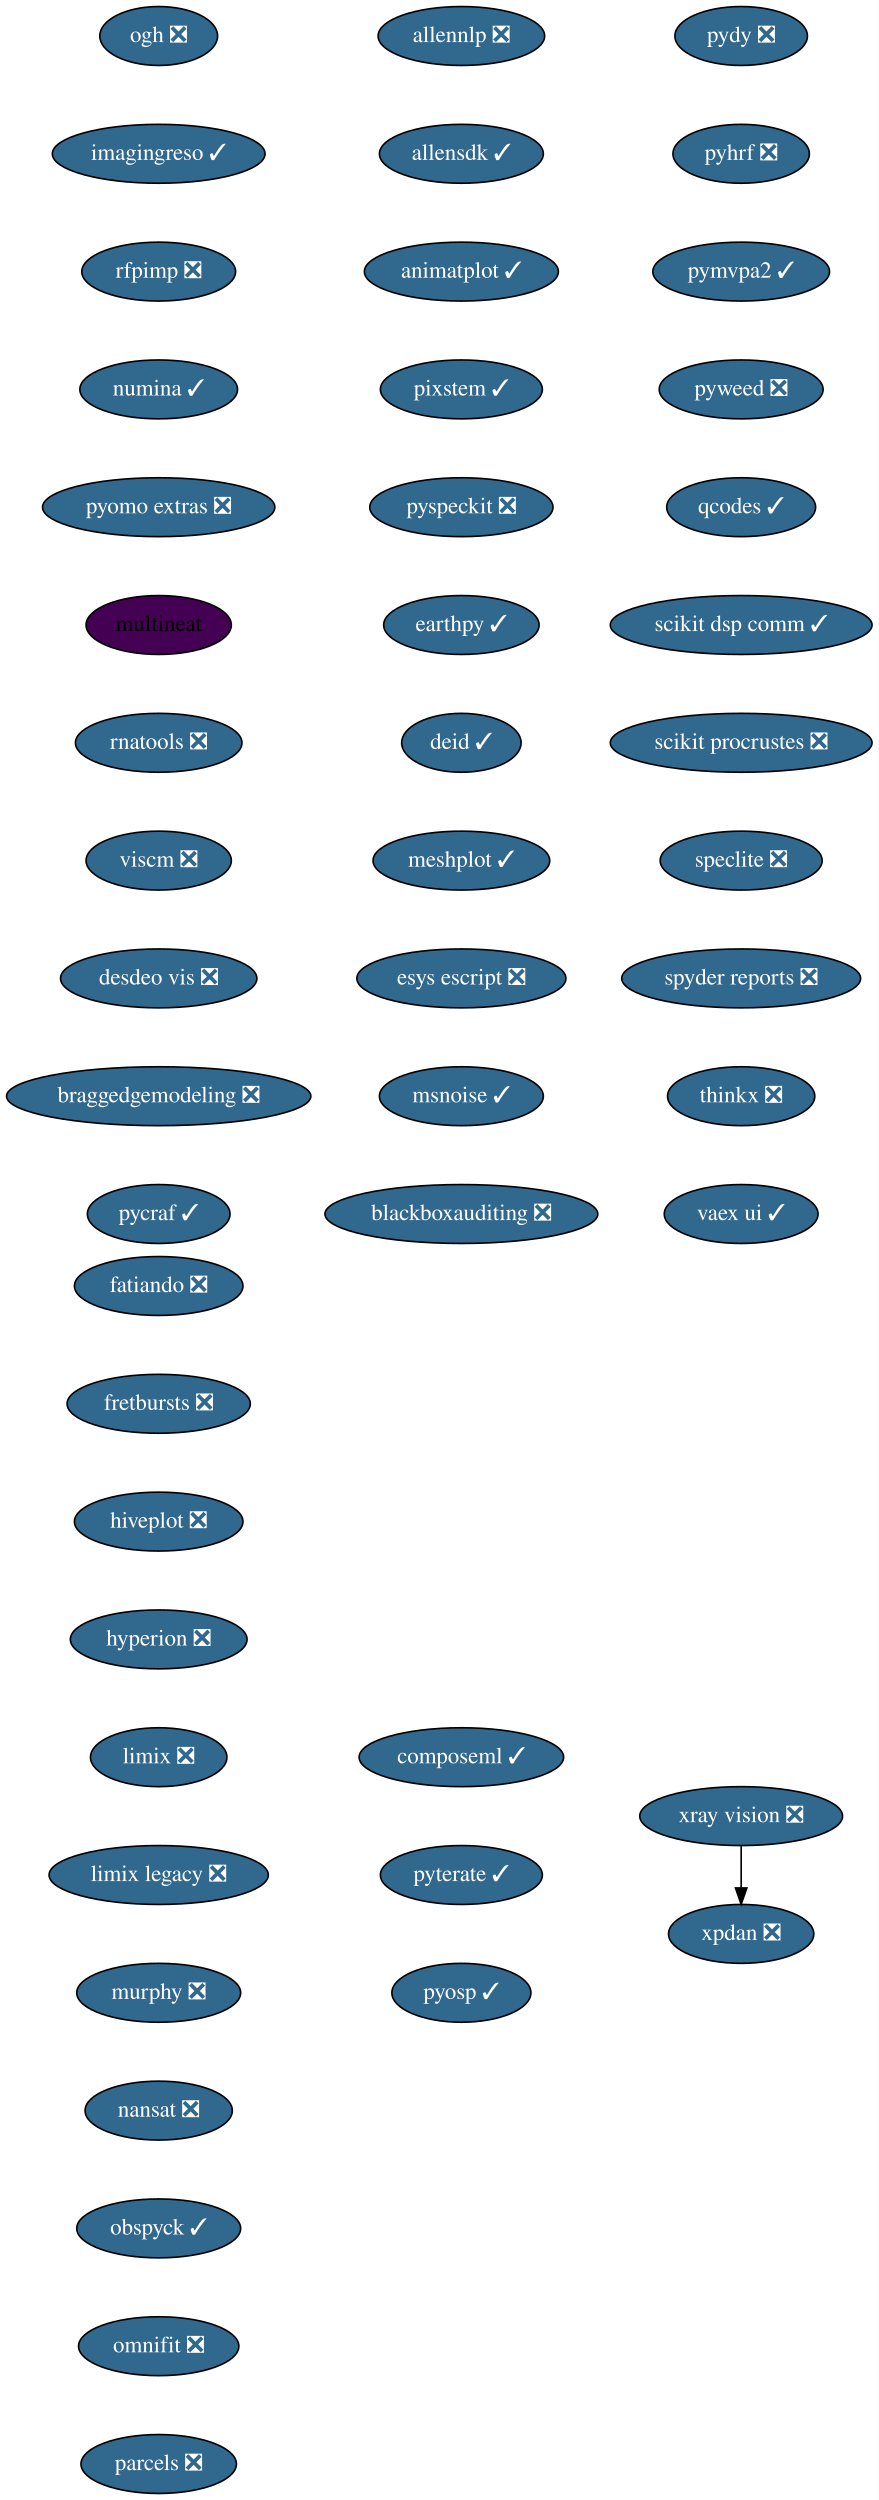
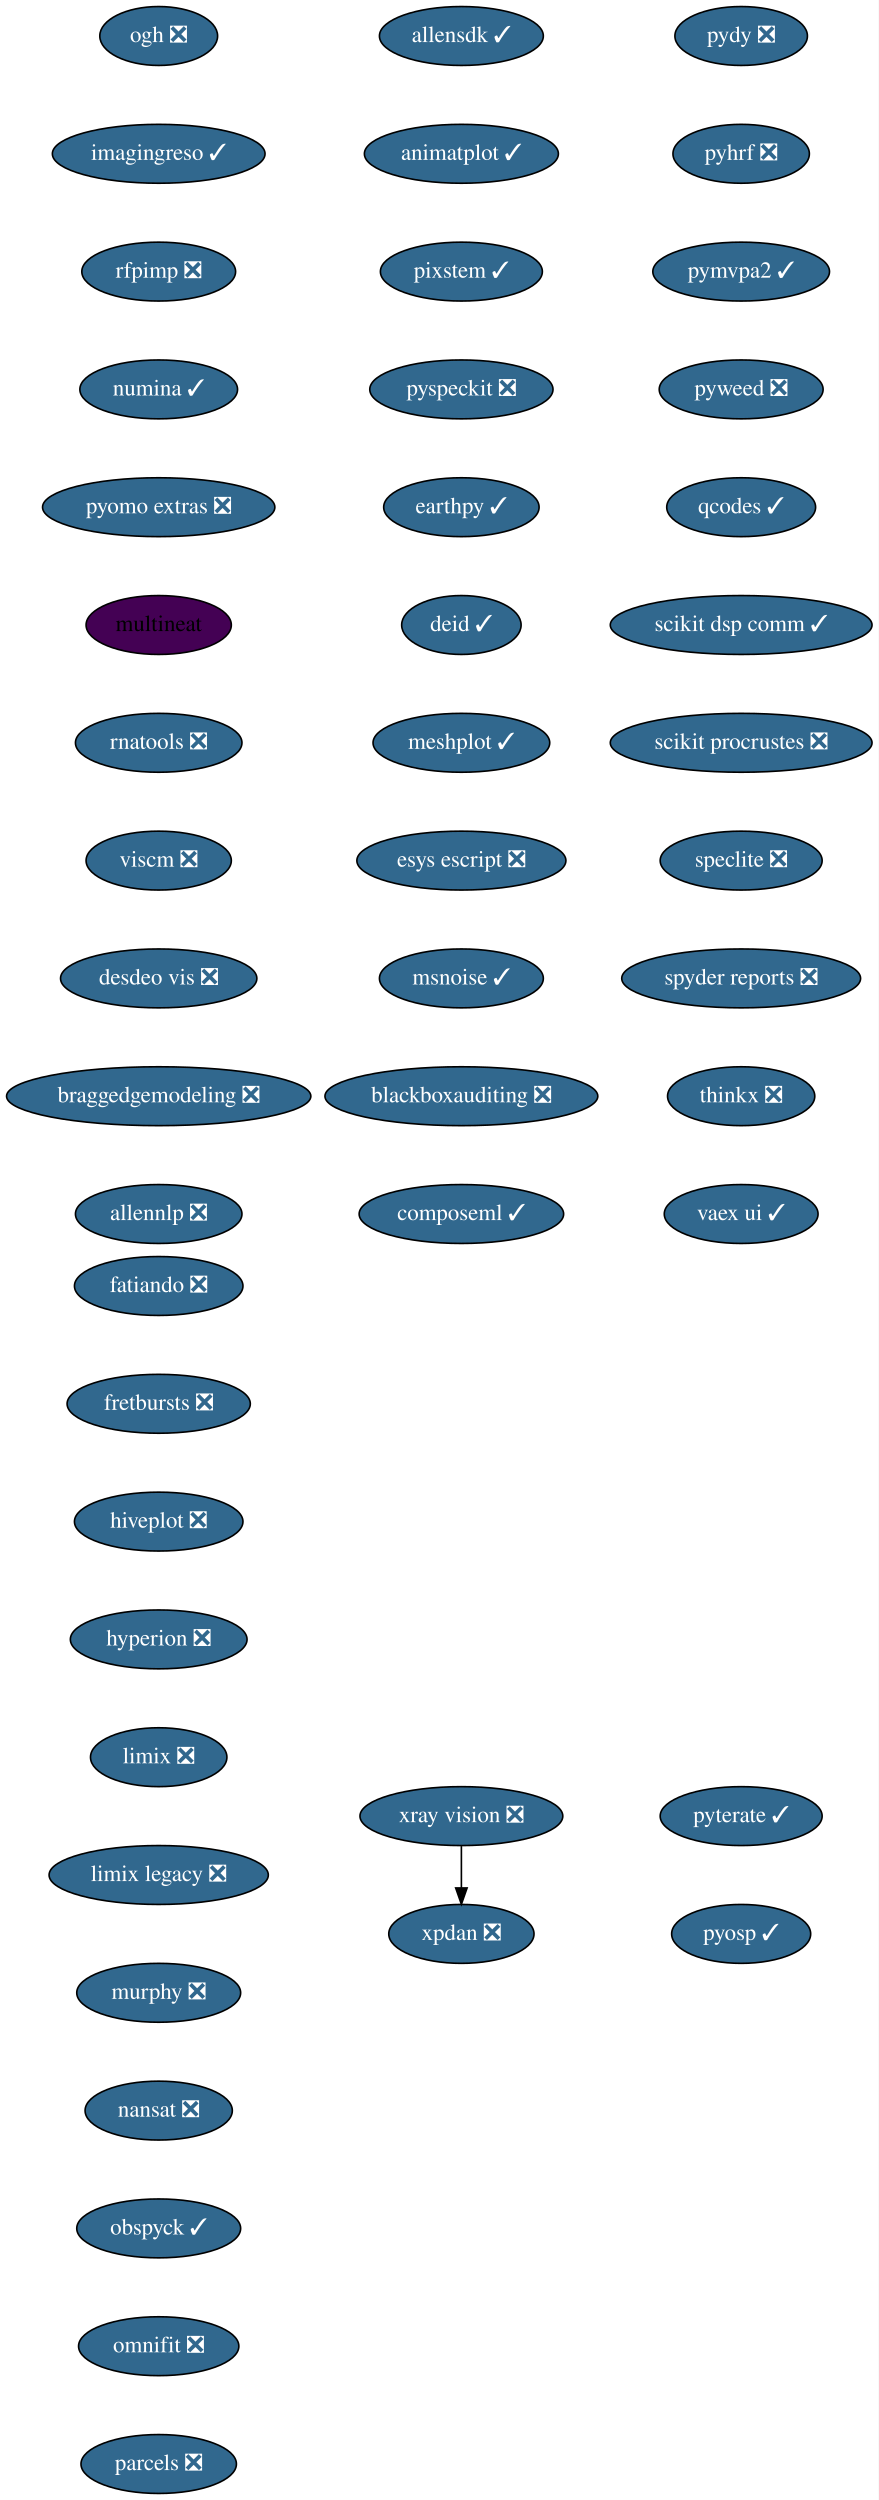
<svg xmlns="http://www.w3.org/2000/svg" xmlns:xlink="http://www.w3.org/1999/xlink" width="537pt" height="1528pt" viewBox="0.00 0.00 537.00 1528.00">
  <g id="graph0" class="graph" transform="scale(1 1) rotate(0) translate(4 1524)">
    <polygon fill="white" stroke="transparent" points="-4,4 -4,-1524 533,-1524 533,4 -4,4" />
    <g id="node1" class="node">
      <g id="a_node1">
        <a xlink:href="https://github.com/conda-forge/fatiando-feedstock/pull/13" xlink:title="fatiando ❎">
          <ellipse fill="#31688e" stroke="black" cx="93" cy="-738" rx="51.5" ry="18" />
          <text text-anchor="middle" x="93" y="-734.3" font-family="Times,serif" font-size="14.00" fill="white">fatiando ❎</text>
        </a>
      </g>
    </g>
    <g id="node2" class="node">
      <g id="a_node2">
        <a xlink:href="https://github.com/conda-forge/fretbursts-feedstock/pull/19" xlink:title="fretbursts ❎">
          <ellipse fill="#31688e" stroke="black" cx="93" cy="-666" rx="56" ry="18" />
          <text text-anchor="middle" x="93" y="-662.3" font-family="Times,serif" font-size="14.00" fill="white">fretbursts ❎</text>
        </a>
      </g>
    </g>
    <g id="node3" class="node">
      <g id="a_node3">
        <a xlink:href="https://github.com/conda-forge/hiveplot-feedstock/pull/5" xlink:title="hiveplot ❎">
          <ellipse fill="#31688e" stroke="black" cx="93" cy="-594" rx="51.5" ry="18" />
          <text text-anchor="middle" x="93" y="-590.3" font-family="Times,serif" font-size="14.00" fill="white">hiveplot ❎</text>
        </a>
      </g>
    </g>
    <g id="node4" class="node">
      <g id="a_node4">
        <a xlink:href="https://github.com/conda-forge/hyperion-feedstock/pull/14" xlink:title="hyperion ❎">
          <ellipse fill="#31688e" stroke="black" cx="93" cy="-522" rx="54" ry="18" />
          <text text-anchor="middle" x="93" y="-518.3" font-family="Times,serif" font-size="14.00" fill="white">hyperion ❎</text>
        </a>
      </g>
    </g>
    <g id="node5" class="node">
      <g id="a_node5">
        <a xlink:href="https://github.com/conda-forge/limix-feedstock/pull/23" xlink:title="limix ❎">
          <ellipse fill="#31688e" stroke="black" cx="93" cy="-450" rx="41.69" ry="18" />
          <text text-anchor="middle" x="93" y="-446.3" font-family="Times,serif" font-size="14.00" fill="white">limix ❎</text>
        </a>
      </g>
    </g>
    <g id="node6" class="node">
      <g id="a_node6">
        <a xlink:href="https://github.com/conda-forge/limix-legacy-feedstock/pull/9" xlink:title="limix legacy ❎">
          <ellipse fill="#31688e" stroke="black" cx="93" cy="-378" rx="67" ry="18" />
          <text text-anchor="middle" x="93" y="-374.3" font-family="Times,serif" font-size="14.00" fill="white">limix legacy ❎</text>
        </a>
      </g>
    </g>
    <g id="node7" class="node">
      <g id="a_node7">
        <a xlink:href="https://github.com/conda-forge/murphy-feedstock/pull/3" xlink:title="murphy ❎">
          <ellipse fill="#31688e" stroke="black" cx="93" cy="-306" rx="50.09" ry="18" />
          <text text-anchor="middle" x="93" y="-302.3" font-family="Times,serif" font-size="14.00" fill="white">murphy ❎</text>
        </a>
      </g>
    </g>
    <g id="node8" class="node">
      <g id="a_node8">
        <a xlink:href="https://github.com/conda-forge/nansat-feedstock/pull/29" xlink:title="nansat ❎">
          <ellipse fill="#31688e" stroke="black" cx="93" cy="-234" rx="45" ry="18" />
          <text text-anchor="middle" x="93" y="-230.3" font-family="Times,serif" font-size="14.00" fill="white">nansat ❎</text>
        </a>
      </g>
    </g>
    <g id="node9" class="node">
      <g id="a_node9">
        <a xlink:href="https://github.com/conda-forge/obspyck-feedstock/pull/15" xlink:title="obspyck ✓">
          <ellipse fill="#31688e" stroke="black" cx="93" cy="-162" rx="50.09" ry="18" />
          <text text-anchor="middle" x="93" y="-158.3" font-family="Times,serif" font-size="14.00" fill="white">obspyck ✓</text>
        </a>
      </g>
    </g>
    <g id="node10" class="node">
      <g id="a_node10">
        <a xlink:href="https://github.com/conda-forge/omnifit-feedstock/pull/4" xlink:title="omnifit ❎">
          <ellipse fill="#31688e" stroke="black" cx="93" cy="-90" rx="48.99" ry="18" />
          <text text-anchor="middle" x="93" y="-86.3" font-family="Times,serif" font-size="14.00" fill="white">omnifit ❎</text>
        </a>
      </g>
    </g>
    <g id="node11" class="node">
      <g id="a_node11">
        <a xlink:href="https://github.com/conda-forge/parcels-feedstock/pull/63" xlink:title="parcels ❎">
          <ellipse fill="#31688e" stroke="black" cx="93" cy="-18" rx="47.5" ry="18" />
          <text text-anchor="middle" x="93" y="-14.3" font-family="Times,serif" font-size="14.00" fill="white">parcels ❎</text>
        </a>
      </g>
    </g>
    <g id="node12" class="node">
      <g id="a_node12">
        <a xlink:href="https://github.com/conda-forge/pydy-feedstock/pull/14" xlink:title="pydy ❎">
          <ellipse fill="#31688e" stroke="black" cx="449" cy="-1502" rx="40.5" ry="18" />
          <text text-anchor="middle" x="449" y="-1498.3" font-family="Times,serif" font-size="14.00" fill="white">pydy ❎</text>
        </a>
      </g>
    </g>
    <g id="node13" class="node">
      <g id="a_node13">
        <a xlink:href="https://github.com/conda-forge/pyhrf-feedstock/pull/6" xlink:title="pyhrf ❎">
          <ellipse fill="#31688e" stroke="black" cx="449" cy="-1430" rx="41.69" ry="18" />
          <text text-anchor="middle" x="449" y="-1426.3" font-family="Times,serif" font-size="14.00" fill="white">pyhrf ❎</text>
        </a>
      </g>
    </g>
    <g id="node14" class="node">
      <g id="a_node14">
        <a xlink:href="https://github.com/conda-forge/pymvpa2-feedstock/pull/13" xlink:title="pymvpa2 ✓">
          <ellipse fill="#31688e" stroke="black" cx="449" cy="-1358" rx="54" ry="18" />
          <text text-anchor="middle" x="449" y="-1354.3" font-family="Times,serif" font-size="14.00" fill="white">pymvpa2 ✓</text>
        </a>
      </g>
    </g>
    <g id="node15" class="node">
      <g id="a_node15">
        <a xlink:href="https://github.com/conda-forge/pyweed-feedstock/pull/19" xlink:title="pyweed ❎">
          <ellipse fill="#31688e" stroke="black" cx="449" cy="-1286" rx="50.09" ry="18" />
          <text text-anchor="middle" x="449" y="-1282.3" font-family="Times,serif" font-size="14.00" fill="white">pyweed ❎</text>
        </a>
      </g>
    </g>
    <g id="node16" class="node">
      <g id="a_node16">
        <a xlink:href="https://github.com/conda-forge/qcodes-feedstock/pull/34" xlink:title="qcodes ✓">
          <ellipse fill="#31688e" stroke="black" cx="449" cy="-1214" rx="45.5" ry="18" />
          <text text-anchor="middle" x="449" y="-1210.3" font-family="Times,serif" font-size="14.00" fill="white">qcodes ✓</text>
        </a>
      </g>
    </g>
    <g id="node17" class="node">
      <g id="a_node17">
        <a xlink:href="https://github.com/conda-forge/scikit-dsp-comm-feedstock/pull/6" xlink:title="scikit dsp comm ✓">
          <ellipse fill="#31688e" stroke="black" cx="449" cy="-1142" rx="80" ry="18" />
          <text text-anchor="middle" x="449" y="-1138.3" font-family="Times,serif" font-size="14.00" fill="white">scikit dsp comm ✓</text>
        </a>
      </g>
    </g>
    <g id="node18" class="node">
      <g id="a_node18">
        <a xlink:href="https://github.com/conda-forge/scikit-procrustes-feedstock/pull/5" xlink:title="scikit procrustes ❎">
          <ellipse fill="#31688e" stroke="black" cx="449" cy="-1070" rx="80" ry="18" />
          <text text-anchor="middle" x="449" y="-1066.3" font-family="Times,serif" font-size="14.00" fill="white">scikit procrustes ❎</text>
        </a>
      </g>
    </g>
    <g id="node19" class="node">
      <g id="a_node19">
        <a xlink:href="https://github.com/conda-forge/speclite-feedstock/pull/5" xlink:title="speclite ❎">
          <ellipse fill="#31688e" stroke="black" cx="449" cy="-998" rx="49.5" ry="18" />
          <text text-anchor="middle" x="449" y="-994.3" font-family="Times,serif" font-size="14.00" fill="white">speclite ❎</text>
        </a>
      </g>
    </g>
    <g id="node20" class="node">
      <g id="a_node20">
        <a xlink:href="https://github.com/conda-forge/spyder-reports-feedstock/pull/5" xlink:title="spyder reports ❎">
          <ellipse fill="#31688e" stroke="black" cx="449" cy="-926" rx="73" ry="18" />
          <text text-anchor="middle" x="449" y="-922.3" font-family="Times,serif" font-size="14.00" fill="white">spyder reports ❎</text>
        </a>
      </g>
    </g>
    <g id="node21" class="node">
      <g id="a_node21">
        <a xlink:href="https://github.com/conda-forge/thinkx-feedstock/pull/5" xlink:title="thinkx ❎">
          <ellipse fill="#31688e" stroke="black" cx="449" cy="-854" rx="45" ry="18" />
          <text text-anchor="middle" x="449" y="-850.3" font-family="Times,serif" font-size="14.00" fill="white">thinkx ❎</text>
        </a>
      </g>
    </g>
    <g id="node22" class="node">
      <g id="a_node22">
        <a xlink:href="https://github.com/conda-forge/vaex-ui-feedstock/pull/12" xlink:title="vaex ui ✓">
          <ellipse fill="#31688e" stroke="black" cx="449" cy="-782" rx="47" ry="18" />
          <text text-anchor="middle" x="449" y="-778.3" font-family="Times,serif" font-size="14.00" fill="white">vaex ui ✓</text>
        </a>
      </g>
    </g>
    <g id="node23" class="node">
      <g id="a_node23">
        <a xlink:href="https://github.com/conda-forge/xpdan-feedstock/pull/38" xlink:title="xpdan ❎">
-           <ellipse fill="#31688e" stroke="black" cx="449" cy="-342" rx="44.39" ry="18" />
-           <text text-anchor="middle" x="449" y="-338.3" font-family="Times,serif" font-size="14.00" fill="white">xpdan ❎</text>
+           <ellipse fill="#31688e" stroke="black" cx="278" cy="-342" rx="44.39" ry="18" />
+           <text text-anchor="middle" x="278" y="-338.3" font-family="Times,serif" font-size="14.00" fill="white">xpdan ❎</text>
        </a>
      </g>
    </g>
    <g id="node24" class="node">
      <g id="a_node24">
        <a xlink:href="https://github.com/conda-forge/xray-vision-feedstock/pull/12" xlink:title="xray vision ❎">
-           <ellipse fill="#31688e" stroke="black" cx="449" cy="-414" rx="61.99" ry="18" />
-           <text text-anchor="middle" x="449" y="-410.3" font-family="Times,serif" font-size="14.00" fill="white">xray vision ❎</text>
+           <ellipse fill="#31688e" stroke="black" cx="278" cy="-414" rx="61.99" ry="18" />
+           <text text-anchor="middle" x="278" y="-410.3" font-family="Times,serif" font-size="14.00" fill="white">xray vision ❎</text>
        </a>
      </g>
    </g>
    <g id="edge21" class="edge">
-       <path fill="none" stroke="black" d="M449,-395.7C449,-387.98 449,-378.71 449,-370.11" />
-       <polygon fill="black" stroke="black" points="452.5,-370.1 449,-360.1 445.5,-370.1 452.5,-370.1" />
+       <path fill="none" stroke="black" d="M278,-395.7C278,-387.98 278,-378.71 278,-370.11" />
+       <polygon fill="black" stroke="black" points="281.5,-370.1 278,-360.1 274.5,-370.1 281.5,-370.1" />
    </g>
    <g id="node25" class="node">
      <g id="a_node25">
        <a xlink:href="https://github.com/conda-forge/ogh-feedstock/pull/9" xlink:title="ogh ❎">
          <ellipse fill="#31688e" stroke="black" cx="93" cy="-1502" rx="36" ry="18" />
          <text text-anchor="middle" x="93" y="-1498.3" font-family="Times,serif" font-size="14.00" fill="white">ogh ❎</text>
        </a>
      </g>
    </g>
    <g id="node26" class="node">
      <g id="a_node26">
        <a xlink:href="https://github.com/conda-forge/imagingreso-feedstock/pull/19" xlink:title="imagingreso ✓">
          <ellipse fill="#31688e" stroke="black" cx="93" cy="-1430" rx="65" ry="18" />
          <text text-anchor="middle" x="93" y="-1426.3" font-family="Times,serif" font-size="14.00" fill="white">imagingreso ✓</text>
        </a>
      </g>
    </g>
    <g id="node27" class="node">
      <g id="a_node27">
        <a xlink:href="https://github.com/conda-forge/rfpimp-feedstock/pull/9" xlink:title="rfpimp ❎">
          <ellipse fill="#31688e" stroke="black" cx="93" cy="-1358" rx="47" ry="18" />
          <text text-anchor="middle" x="93" y="-1354.3" font-family="Times,serif" font-size="14.00" fill="white">rfpimp ❎</text>
        </a>
      </g>
    </g>
    <g id="node28" class="node">
      <g id="a_node28">
        <a xlink:href="https://github.com/conda-forge/numina-feedstock/pull/26" xlink:title="numina ✓">
          <ellipse fill="#31688e" stroke="black" cx="93" cy="-1286" rx="48.19" ry="18" />
          <text text-anchor="middle" x="93" y="-1282.3" font-family="Times,serif" font-size="14.00" fill="white">numina ✓</text>
        </a>
      </g>
    </g>
    <g id="node29" class="node">
      <g id="a_node29">
        <a xlink:href="https://github.com/conda-forge/pyomo.extras-feedstock/pull/25" xlink:title="pyomo extras ❎">
          <ellipse fill="#31688e" stroke="black" cx="93" cy="-1214" rx="71" ry="18" />
          <text text-anchor="middle" x="93" y="-1210.3" font-family="Times,serif" font-size="14.00" fill="white">pyomo extras ❎</text>
        </a>
      </g>
    </g>
    <g id="node30" class="node">
      <g id="a_node30">
        <a xlink:href="https://github.com/conda-forge/multineat-feedstock" xlink:title="multineat">
          <ellipse fill="#440154" stroke="black" cx="93" cy="-1142" rx="44.39" ry="18" />
          <text text-anchor="middle" x="93" y="-1138.3" font-family="Times,serif" font-size="14.00">multineat</text>
        </a>
      </g>
    </g>
    <g id="node31" class="node">
      <g id="a_node31">
        <a xlink:href="https://github.com/conda-forge/rnatools-feedstock/pull/3" xlink:title="rnatools ❎">
          <ellipse fill="#31688e" stroke="black" cx="93" cy="-1070" rx="50.89" ry="18" />
          <text text-anchor="middle" x="93" y="-1066.3" font-family="Times,serif" font-size="14.00" fill="white">rnatools ❎</text>
        </a>
      </g>
    </g>
    <g id="node32" class="node">
      <g id="a_node32">
        <a xlink:href="https://github.com/conda-forge/viscm-feedstock/pull/4" xlink:title="viscm ❎">
          <ellipse fill="#31688e" stroke="black" cx="93" cy="-998" rx="44.39" ry="18" />
          <text text-anchor="middle" x="93" y="-994.3" font-family="Times,serif" font-size="14.00" fill="white">viscm ❎</text>
        </a>
      </g>
    </g>
    <g id="node33" class="node">
      <g id="a_node33">
        <a xlink:href="https://github.com/conda-forge/desdeo-vis-feedstock/pull/5" xlink:title="desdeo vis ❎">
          <ellipse fill="#31688e" stroke="black" cx="93" cy="-926" rx="60" ry="18" />
          <text text-anchor="middle" x="93" y="-922.3" font-family="Times,serif" font-size="14.00" fill="white">desdeo vis ❎</text>
        </a>
      </g>
    </g>
    <g id="node34" class="node">
      <g id="a_node34">
        <a xlink:href="https://github.com/conda-forge/braggedgemodeling-feedstock/pull/3" xlink:title="braggedgemodeling ❎">
          <ellipse fill="#31688e" stroke="black" cx="93" cy="-854" rx="93" ry="18" />
          <text text-anchor="middle" x="93" y="-850.3" font-family="Times,serif" font-size="14.00" fill="white">braggedgemodeling ❎</text>
        </a>
      </g>
    </g>
    <g id="node35" class="node">
      <g id="a_node35">
-         <a xlink:href="https://github.com/conda-forge/pycraf-feedstock/pull/8" xlink:title="pycraf ✓">
-           <ellipse fill="#31688e" stroke="black" cx="93" cy="-782" rx="43.59" ry="18" />
-           <text text-anchor="middle" x="93" y="-778.3" font-family="Times,serif" font-size="14.00" fill="white">pycraf ✓</text>
+         <a xlink:href="https://github.com/conda-forge/allennlp-feedstock/pull/8" xlink:title="allennlp ❎">
+           <ellipse fill="#31688e" stroke="black" cx="93" cy="-782" rx="50.89" ry="18" />
+           <text text-anchor="middle" x="93" y="-778.3" font-family="Times,serif" font-size="14.00" fill="white">allennlp ❎</text>
        </a>
      </g>
    </g>
    <g id="node36" class="node">
      <g id="a_node36">
-         <a xlink:href="https://github.com/conda-forge/allennlp-feedstock/pull/8" xlink:title="allennlp ❎">
-           <ellipse fill="#31688e" stroke="black" cx="278" cy="-1502" rx="50.89" ry="18" />
-           <text text-anchor="middle" x="278" y="-1498.3" font-family="Times,serif" font-size="14.00" fill="white">allennlp ❎</text>
+         <a xlink:href="https://github.com/conda-forge/allensdk-feedstock/pull/4" xlink:title="allensdk ✓">
+           <ellipse fill="#31688e" stroke="black" cx="278" cy="-1502" rx="50.09" ry="18" />
+           <text text-anchor="middle" x="278" y="-1498.3" font-family="Times,serif" font-size="14.00" fill="white">allensdk ✓</text>
        </a>
      </g>
    </g>
    <g id="node37" class="node">
      <g id="a_node37">
-         <a xlink:href="https://github.com/conda-forge/allensdk-feedstock/pull/4" xlink:title="allensdk ✓">
-           <ellipse fill="#31688e" stroke="black" cx="278" cy="-1430" rx="50.09" ry="18" />
-           <text text-anchor="middle" x="278" y="-1426.3" font-family="Times,serif" font-size="14.00" fill="white">allensdk ✓</text>
+         <a xlink:href="https://github.com/conda-forge/animatplot-feedstock/pull/6" xlink:title="animatplot ✓">
+           <ellipse fill="#31688e" stroke="black" cx="278" cy="-1430" rx="59.29" ry="18" />
+           <text text-anchor="middle" x="278" y="-1426.3" font-family="Times,serif" font-size="14.00" fill="white">animatplot ✓</text>
        </a>
      </g>
    </g>
    <g id="node38" class="node">
      <g id="a_node38">
-         <a xlink:href="https://github.com/conda-forge/animatplot-feedstock/pull/6" xlink:title="animatplot ✓">
-           <ellipse fill="#31688e" stroke="black" cx="278" cy="-1358" rx="59.29" ry="18" />
-           <text text-anchor="middle" x="278" y="-1354.3" font-family="Times,serif" font-size="14.00" fill="white">animatplot ✓</text>
+         <a xlink:href="https://github.com/conda-forge/pixstem-feedstock/pull/3" xlink:title="pixstem ✓">
+           <ellipse fill="#31688e" stroke="black" cx="278" cy="-1358" rx="49.5" ry="18" />
+           <text text-anchor="middle" x="278" y="-1354.3" font-family="Times,serif" font-size="14.00" fill="white">pixstem ✓</text>
        </a>
      </g>
    </g>
    <g id="node39" class="node">
      <g id="a_node39">
-         <a xlink:href="https://github.com/conda-forge/pixstem-feedstock/pull/3" xlink:title="pixstem ✓">
-           <ellipse fill="#31688e" stroke="black" cx="278" cy="-1286" rx="49.5" ry="18" />
-           <text text-anchor="middle" x="278" y="-1282.3" font-family="Times,serif" font-size="14.00" fill="white">pixstem ✓</text>
+         <a xlink:href="https://github.com/conda-forge/pyspeckit-feedstock/pull/3" xlink:title="pyspeckit ❎">
+           <ellipse fill="#31688e" stroke="black" cx="278" cy="-1286" rx="56" ry="18" />
+           <text text-anchor="middle" x="278" y="-1282.3" font-family="Times,serif" font-size="14.00" fill="white">pyspeckit ❎</text>
        </a>
      </g>
    </g>
    <g id="node40" class="node">
      <g id="a_node40">
-         <a xlink:href="https://github.com/conda-forge/pyspeckit-feedstock/pull/3" xlink:title="pyspeckit ❎">
-           <ellipse fill="#31688e" stroke="black" cx="278" cy="-1214" rx="56" ry="18" />
-           <text text-anchor="middle" x="278" y="-1210.3" font-family="Times,serif" font-size="14.00" fill="white">pyspeckit ❎</text>
+         <a xlink:href="https://github.com/conda-forge/earthpy-feedstock/pull/12" xlink:title="earthpy ✓">
+           <ellipse fill="#31688e" stroke="black" cx="278" cy="-1214" rx="47.5" ry="18" />
+           <text text-anchor="middle" x="278" y="-1210.3" font-family="Times,serif" font-size="14.00" fill="white">earthpy ✓</text>
        </a>
      </g>
    </g>
    <g id="node41" class="node">
      <g id="a_node41">
-         <a xlink:href="https://github.com/conda-forge/earthpy-feedstock/pull/12" xlink:title="earthpy ✓">
-           <ellipse fill="#31688e" stroke="black" cx="278" cy="-1142" rx="47.5" ry="18" />
-           <text text-anchor="middle" x="278" y="-1138.3" font-family="Times,serif" font-size="14.00" fill="white">earthpy ✓</text>
+         <a xlink:href="https://github.com/conda-forge/deid-feedstock/pull/17" xlink:title="deid ✓">
+           <ellipse fill="#31688e" stroke="black" cx="278" cy="-1142" rx="36.5" ry="18" />
+           <text text-anchor="middle" x="278" y="-1138.3" font-family="Times,serif" font-size="14.00" fill="white">deid ✓</text>
        </a>
      </g>
    </g>
    <g id="node42" class="node">
      <g id="a_node42">
-         <a xlink:href="https://github.com/conda-forge/deid-feedstock/pull/17" xlink:title="deid ✓">
-           <ellipse fill="#31688e" stroke="black" cx="278" cy="-1070" rx="36.5" ry="18" />
-           <text text-anchor="middle" x="278" y="-1066.3" font-family="Times,serif" font-size="14.00" fill="white">deid ✓</text>
+         <a xlink:href="https://github.com/conda-forge/meshplot-feedstock/pull/12" xlink:title="meshplot ✓">
+           <ellipse fill="#31688e" stroke="black" cx="278" cy="-1070" rx="54" ry="18" />
+           <text text-anchor="middle" x="278" y="-1066.3" font-family="Times,serif" font-size="14.00" fill="white">meshplot ✓</text>
        </a>
      </g>
    </g>
    <g id="node43" class="node">
      <g id="a_node43">
-         <a xlink:href="https://github.com/conda-forge/meshplot-feedstock/pull/12" xlink:title="meshplot ✓">
-           <ellipse fill="#31688e" stroke="black" cx="278" cy="-998" rx="54" ry="18" />
-           <text text-anchor="middle" x="278" y="-994.3" font-family="Times,serif" font-size="14.00" fill="white">meshplot ✓</text>
+         <a xlink:href="https://github.com/conda-forge/esys-escript-feedstock/pull/26" xlink:title="esys escript ❎">
+           <ellipse fill="#31688e" stroke="black" cx="278" cy="-998" rx="63.89" ry="18" />
+           <text text-anchor="middle" x="278" y="-994.3" font-family="Times,serif" font-size="14.00" fill="white">esys escript ❎</text>
        </a>
      </g>
    </g>
    <g id="node44" class="node">
      <g id="a_node44">
-         <a xlink:href="https://github.com/conda-forge/esys-escript-feedstock/pull/26" xlink:title="esys escript ❎">
-           <ellipse fill="#31688e" stroke="black" cx="278" cy="-926" rx="63.89" ry="18" />
-           <text text-anchor="middle" x="278" y="-922.3" font-family="Times,serif" font-size="14.00" fill="white">esys escript ❎</text>
+         <a xlink:href="https://github.com/conda-forge/msnoise-feedstock/pull/5" xlink:title="msnoise ✓">
+           <ellipse fill="#31688e" stroke="black" cx="278" cy="-926" rx="50.09" ry="18" />
+           <text text-anchor="middle" x="278" y="-922.3" font-family="Times,serif" font-size="14.00" fill="white">msnoise ✓</text>
        </a>
      </g>
    </g>
    <g id="node45" class="node">
      <g id="a_node45">
-         <a xlink:href="https://github.com/conda-forge/msnoise-feedstock/pull/5" xlink:title="msnoise ✓">
-           <ellipse fill="#31688e" stroke="black" cx="278" cy="-854" rx="50.09" ry="18" />
-           <text text-anchor="middle" x="278" y="-850.3" font-family="Times,serif" font-size="14.00" fill="white">msnoise ✓</text>
+         <a xlink:href="https://github.com/conda-forge/blackboxauditing-feedstock/pull/2" xlink:title="blackboxauditing ❎">
+           <ellipse fill="#31688e" stroke="black" cx="278" cy="-854" rx="83.39" ry="18" />
+           <text text-anchor="middle" x="278" y="-850.3" font-family="Times,serif" font-size="14.00" fill="white">blackboxauditing ❎</text>
        </a>
      </g>
    </g>
    <g id="node46" class="node">
      <g id="a_node46">
-         <a xlink:href="https://github.com/conda-forge/blackboxauditing-feedstock/pull/2" xlink:title="blackboxauditing ❎">
-           <ellipse fill="#31688e" stroke="black" cx="278" cy="-782" rx="83.39" ry="18" />
-           <text text-anchor="middle" x="278" y="-778.3" font-family="Times,serif" font-size="14.00" fill="white">blackboxauditing ❎</text>
+         <a xlink:href="https://github.com/conda-forge/composeml-feedstock/pull/1" xlink:title="composeml ✓">
+           <ellipse fill="#31688e" stroke="black" cx="278" cy="-782" rx="62.5" ry="18" />
+           <text text-anchor="middle" x="278" y="-778.3" font-family="Times,serif" font-size="14.00" fill="white">composeml ✓</text>
        </a>
      </g>
    </g>
    <g id="node47" class="node">
      <g id="a_node47">
-         <a xlink:href="https://github.com/conda-forge/composeml-feedstock/pull/1" xlink:title="composeml ✓">
-           <ellipse fill="#31688e" stroke="black" cx="278" cy="-450" rx="62.5" ry="18" />
-           <text text-anchor="middle" x="278" y="-446.3" font-family="Times,serif" font-size="14.00" fill="white">composeml ✓</text>
+         <a xlink:href="https://github.com/conda-forge/pyterate-feedstock/pull/1" xlink:title="pyterate ✓">
+           <ellipse fill="#31688e" stroke="black" cx="449" cy="-414" rx="49.5" ry="18" />
+           <text text-anchor="middle" x="449" y="-410.3" font-family="Times,serif" font-size="14.00" fill="white">pyterate ✓</text>
        </a>
      </g>
    </g>
    <g id="node48" class="node">
      <g id="a_node48">
-         <a xlink:href="https://github.com/conda-forge/pyterate-feedstock/pull/1" xlink:title="pyterate ✓">
-           <ellipse fill="#31688e" stroke="black" cx="278" cy="-378" rx="49.5" ry="18" />
-           <text text-anchor="middle" x="278" y="-374.3" font-family="Times,serif" font-size="14.00" fill="white">pyterate ✓</text>
-         </a>
-       </g>
-     </g>
-     <g id="node49" class="node">
-       <g id="a_node49">
        <a xlink:href="https://github.com/conda-forge/pyosp-feedstock/pull/1" xlink:title="pyosp ✓">
-           <ellipse fill="#31688e" stroke="black" cx="278" cy="-306" rx="42.49" ry="18" />
-           <text text-anchor="middle" x="278" y="-302.3" font-family="Times,serif" font-size="14.00" fill="white">pyosp ✓</text>
+           <ellipse fill="#31688e" stroke="black" cx="449" cy="-342" rx="42.49" ry="18" />
+           <text text-anchor="middle" x="449" y="-338.3" font-family="Times,serif" font-size="14.00" fill="white">pyosp ✓</text>
        </a>
      </g>
    </g>
  </g>
</svg>
